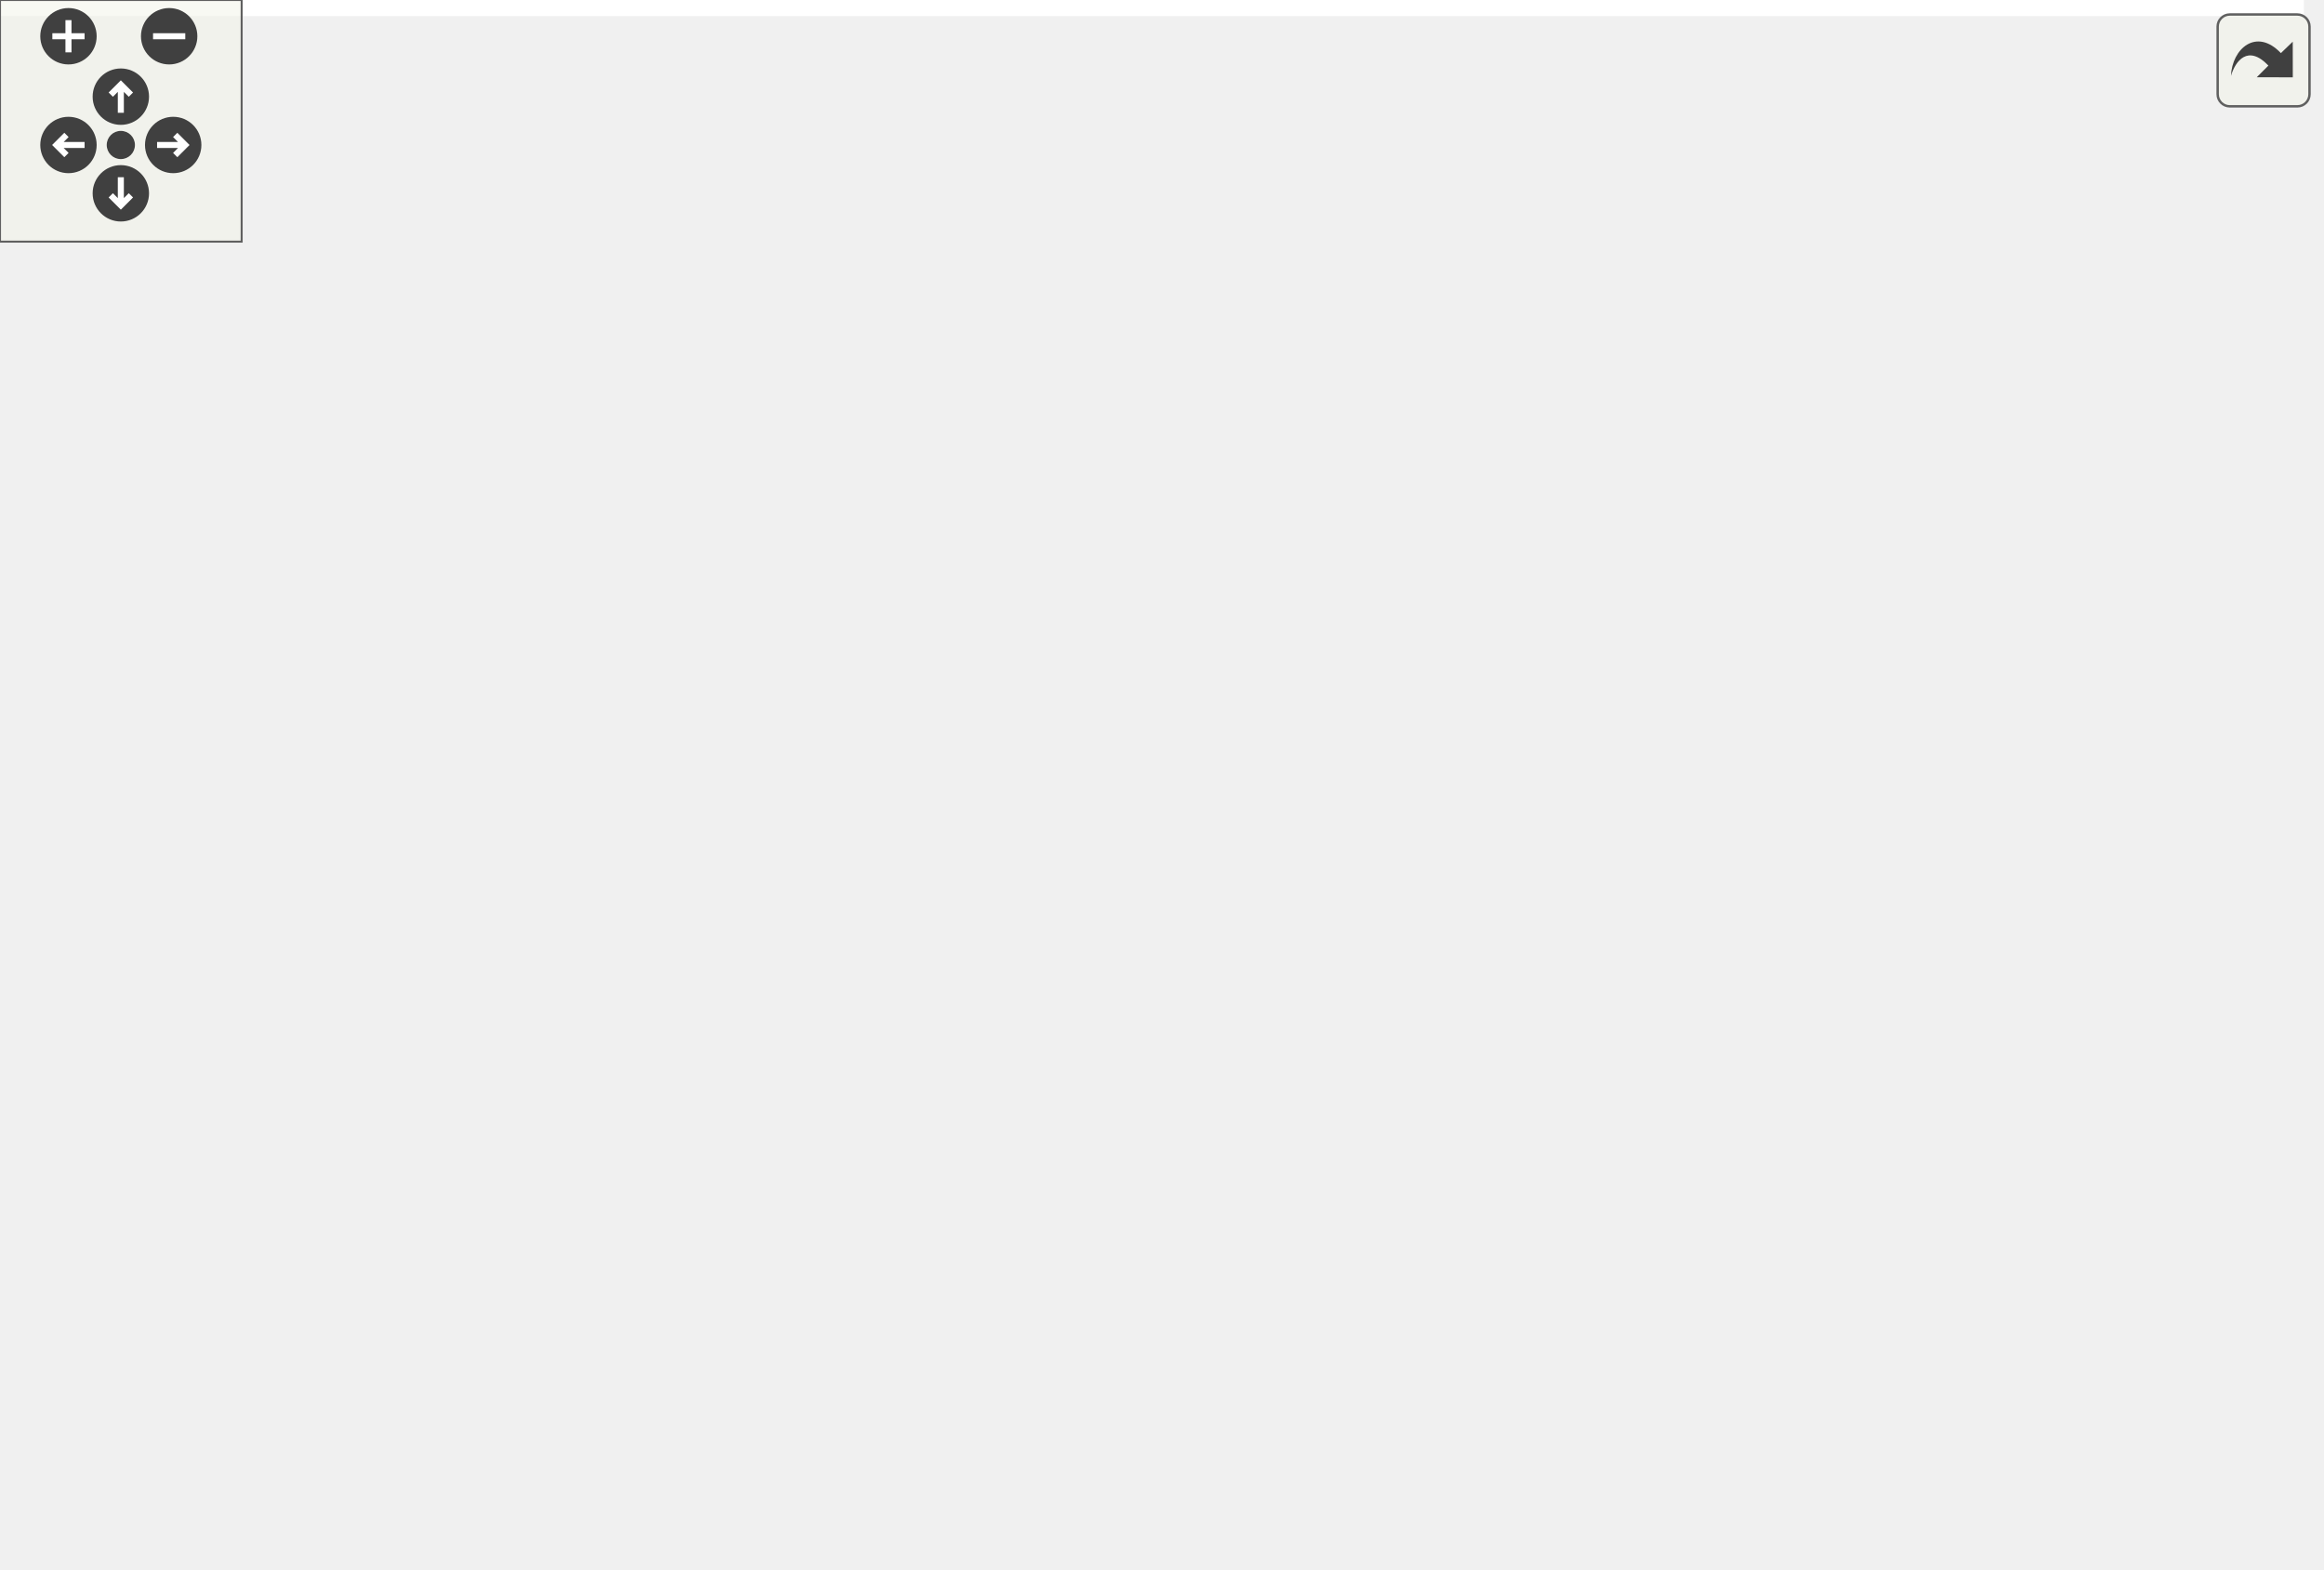
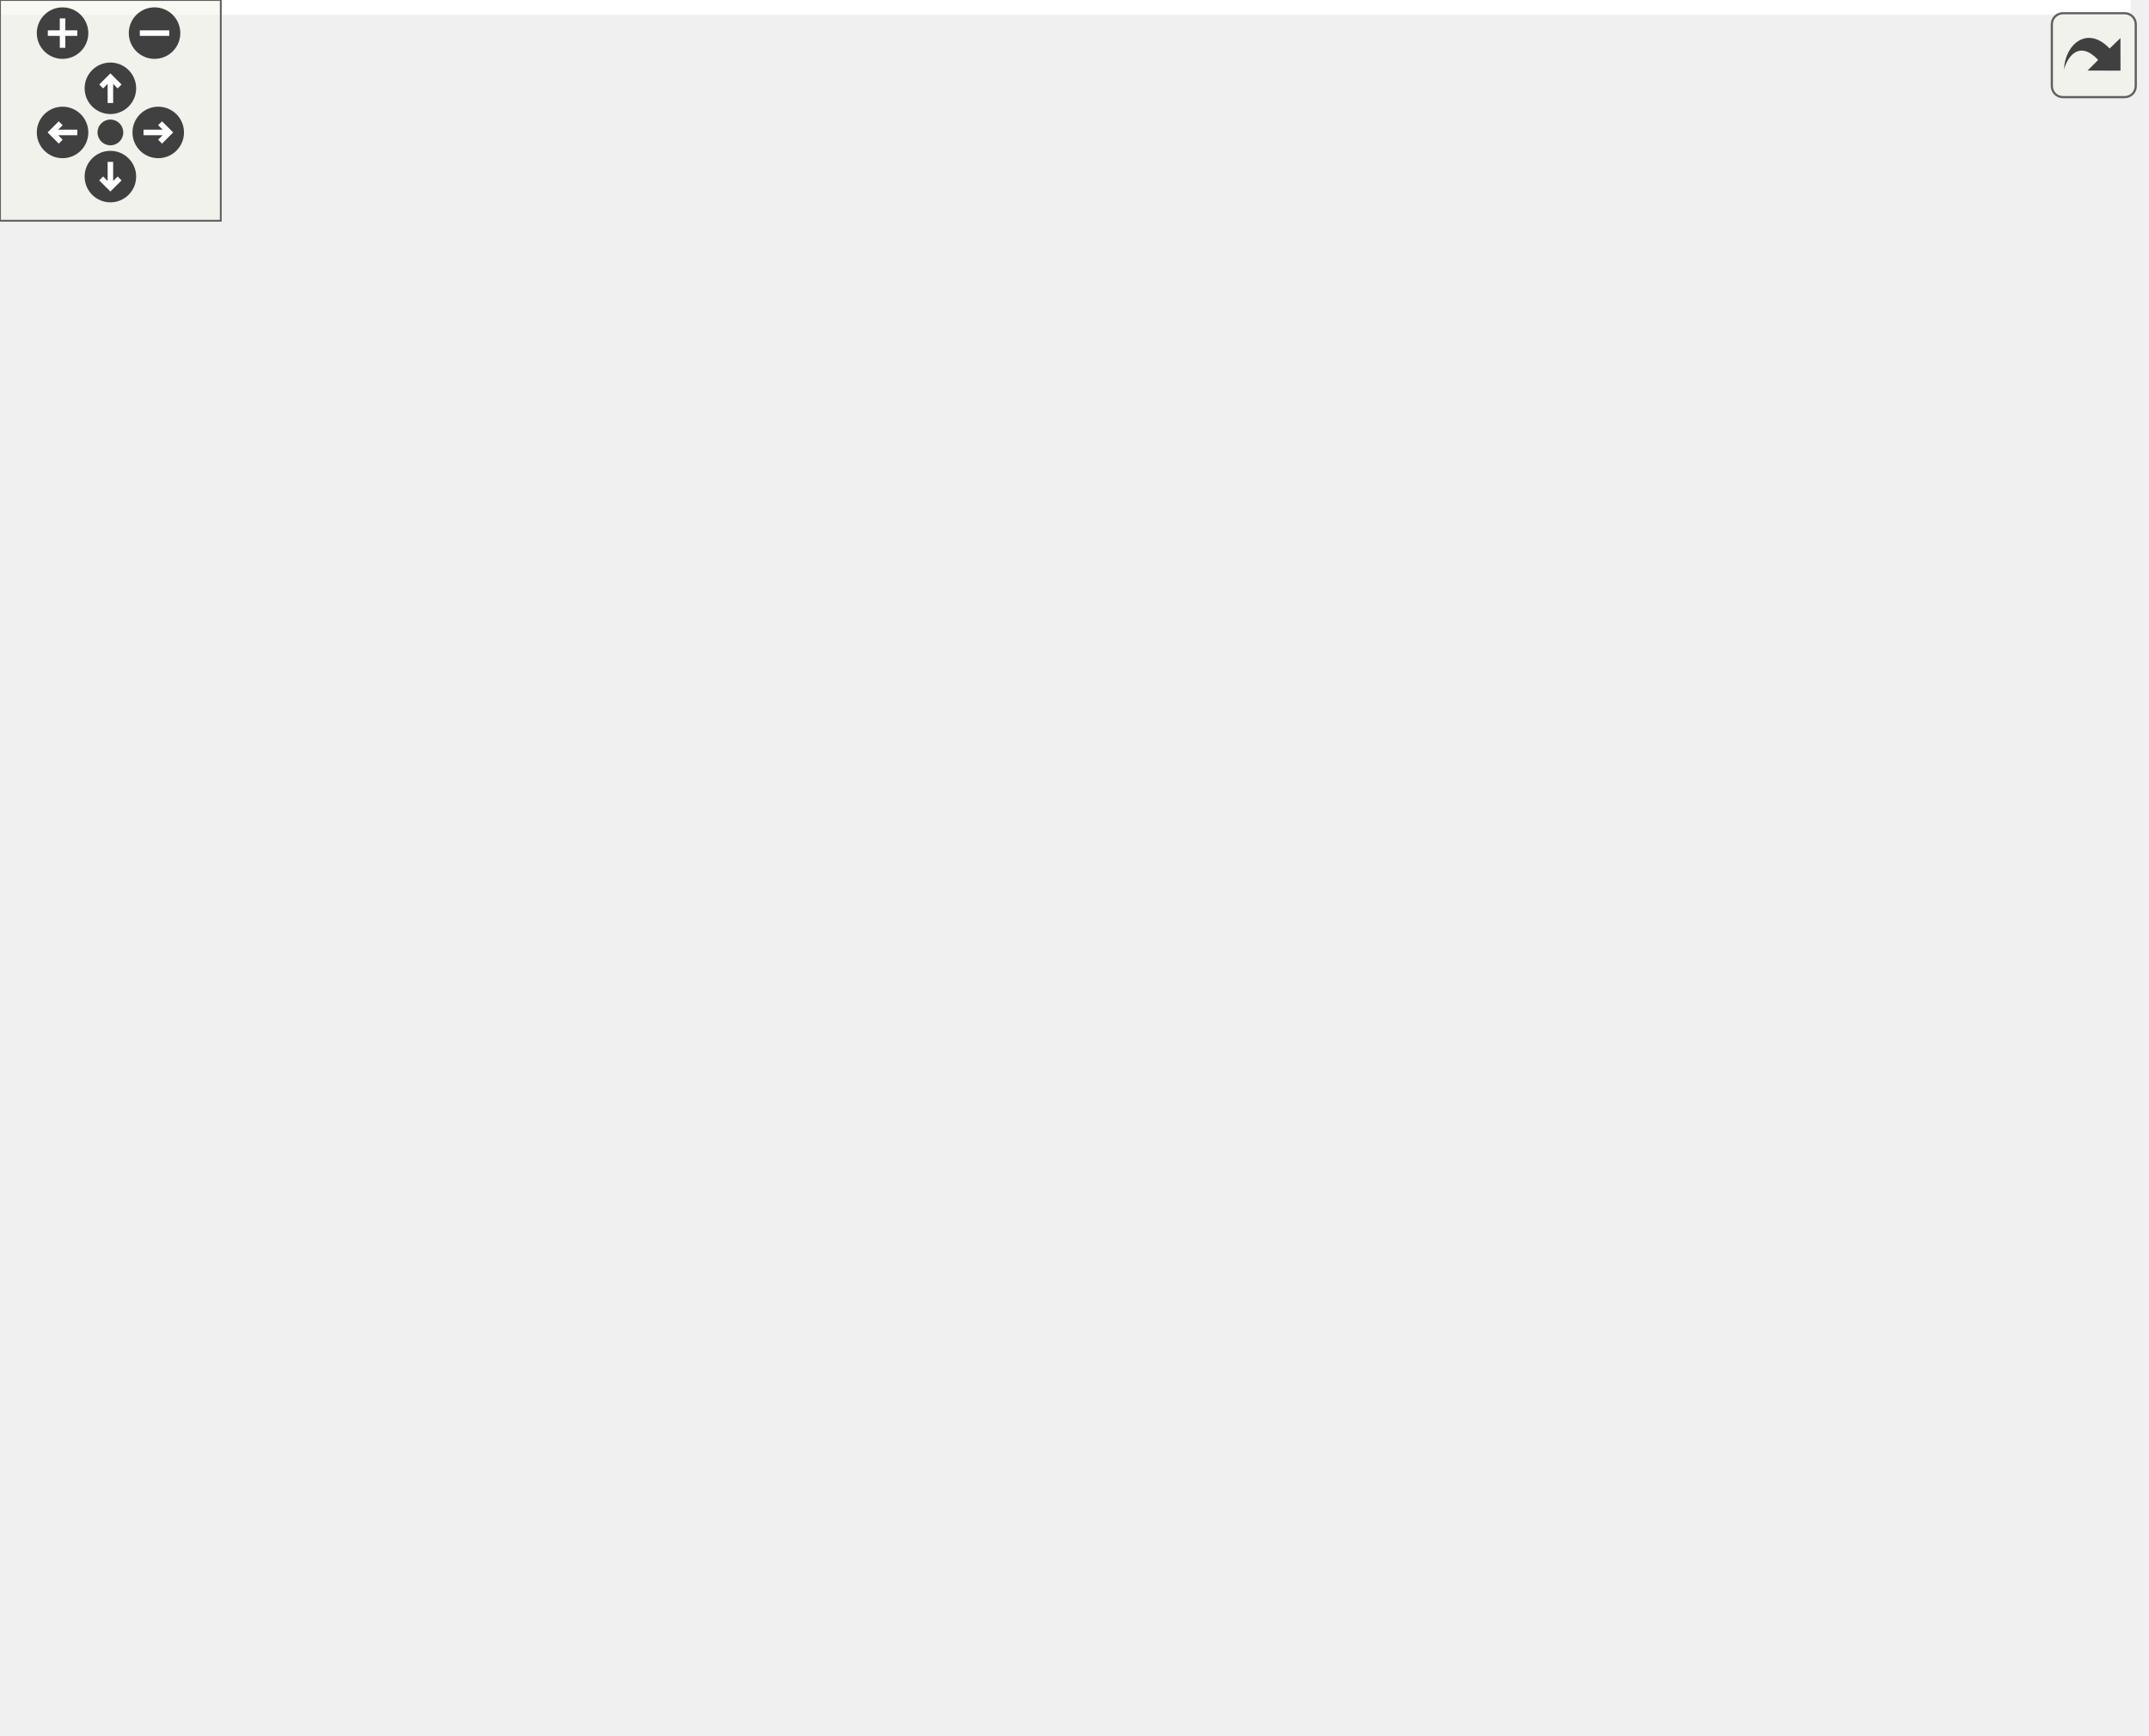
<svg xmlns="http://www.w3.org/2000/svg" xmlns:xlink="http://www.w3.org/1999/xlink" id="main" version="1.1" xml:space="preserve">
  <style type="text/css">
.edge:hover path { stroke: red; }
.edge:hover polygon { stroke: red; fill: red; }
</style>
  <defs>
    <circle id="rim" cx="0" cy="0" r="7" />
    <circle id="rim2" cx="0" cy="0" r="3.5" />
    <g id="zoomPlus">
      <use xlink:href="#rim" fill="#404040">
        <set attributeName="fill" to="#808080" begin="zoomplus.mouseover" end="zoomplus.mouseout" />
      </use>
      <path d="M-4,0h8M0,-4v8" fill="none" stroke="white" stroke-width="1.5" pointer-events="none" />
    </g>
    <g id="zoomMin">
      <use xlink:href="#rim" fill="#404040">
        <set attributeName="fill" to="#808080" begin="zoomminus.mouseover" end="zoomminus.mouseout" />
      </use>
      <path d="M-4,0h8" fill="none" stroke="white" stroke-width="1.5" pointer-events="none" />
    </g>
    <g id="dirArrow">
      <path fill="none" stroke="white" stroke-width="1.5" d="M0,-3.0v7 M-2.5,-0.5L0,-3.0L2.5,-0.5" />
    </g>
    <g id="resetDef">
      <use xlink:href="#rim2" fill="#404040">
        <set attributeName="fill" to="#808080" begin="reset.mouseover" end="reset.mouseout" />
      </use>
    </g>
  </defs>
  <svg id="graph" class="graph">
    <g id="viewport">
-       <polygon fill="white" stroke="transparent" points="-4,4 -4,-329 572,-329 572,4 -4,4" />
+       <polygon fill="white" stroke="transparent" points="-4,4 -4,-411 579,-411 579,4 -4,4" />
      <g id="node1" class="node">
        <g id="a_node1">
          <a xlink:title="Checks a given configuration.">
-             <polygon fill="#bfbfbf" stroke="black" points="0,-128 0,-147 191,-147 191,-128 0,-128" />
-             <text text-anchor="middle" x="95.5" y="-135" font-family="Helvetica,sans-Serif" font-size="10.00">precice::tooling::checkConfiguration</text>
+             <polygon fill="#bfbfbf" stroke="black" points="0,-226 0,-245 191,-245 191,-226 0,-226" />
+             <text text-anchor="middle" x="95.5" y="-233" font-family="Helvetica,sans-Serif" font-size="10.00">precice::tooling::checkConfiguration</text>
          </a>
        </g>
      </g>
      <g id="node2" class="node">
        <g id="a_node2">
          <a xlink:href="namespaceprecice_1_1xml.html#a747851d233cc337d88fa1fd8aaa5b4ad" target="_top" xlink:title="Configures the given configuration from file configurationFilename.">
-             <polygon fill="white" stroke="black" points="242,-251 242,-270 370,-270 370,-251 242,-251" />
-             <text text-anchor="middle" x="306" y="-258" font-family="Helvetica,sans-Serif" font-size="10.00">precice::xml::configure</text>
+             <polygon fill="white" stroke="black" points="245.5,-352 245.5,-371 373.5,-371 373.5,-352 245.5,-352" />
+             <text text-anchor="middle" x="309.5" y="-359" font-family="Helvetica,sans-Serif" font-size="10.00">precice::xml::configure</text>
          </a>
        </g>
      </g>
      <g id="edge1" class="edge">
-         <path fill="none" stroke="midnightblue" d="M112.86,-147.15C149.17,-168.57 236.7,-220.21 279.95,-245.72" />
-         <polygon fill="midnightblue" stroke="midnightblue" points="278.32,-248.83 288.72,-250.89 281.88,-242.8 278.32,-248.83" />
+         <path fill="none" stroke="midnightblue" d="M105.25,-245.22C124.86,-266.37 174.7,-316.73 227,-342.5 231.89,-344.91 237.09,-347.02 242.41,-348.87" />
+         <polygon fill="midnightblue" stroke="midnightblue" points="241.49,-352.25 252.08,-351.92 243.6,-345.57 241.49,-352.25" />
      </g>
      <g id="node5" class="node">
        <g id="a_node5">
          <a xlink:href="classprecice_1_1config_1_1Configuration.html#ad42572ff4995a1dbbe8a182ad4196bfc" target="_top" xlink:title="Returns root xml tag to start the automatic configuration process.">
-             <polygon fill="white" stroke="black" points="227,-166.5 227,-196.5 385,-196.5 385,-166.5 227,-166.5" />
-             <text text-anchor="start" x="235" y="-184.5" font-family="Helvetica,sans-Serif" font-size="10.00">precice::config::Configuration</text>
-             <text text-anchor="middle" x="306" y="-173.5" font-family="Helvetica,sans-Serif" font-size="10.00">::getXMLTag</text>
+             <polygon fill="white" stroke="black" points="230.5,-302.5 230.5,-332.5 388.5,-332.5 388.5,-302.5 230.5,-302.5" />
+             <text text-anchor="start" x="238.5" y="-320.5" font-family="Helvetica,sans-Serif" font-size="10.00">precice::config::Configuration</text>
+             <text text-anchor="middle" x="309.5" y="-309.5" font-family="Helvetica,sans-Serif" font-size="10.00">::getXMLTag</text>
          </a>
        </g>
      </g>
      <g id="edge4" class="edge">
-         <path fill="none" stroke="midnightblue" d="M141.74,-147.05C165.64,-152.09 195.7,-158.43 223.49,-164.3" />
-         <polygon fill="midnightblue" stroke="midnightblue" points="223.1,-167.79 233.61,-166.43 224.55,-160.95 223.1,-167.79" />
+         <path fill="none" stroke="midnightblue" d="M116.55,-245.11C141.92,-257.08 187.12,-277.73 227,-292.5 233.25,-294.81 239.82,-297.09 246.4,-299.26" />
+         <polygon fill="midnightblue" stroke="midnightblue" points="245.44,-302.63 256.03,-302.37 247.59,-295.97 245.44,-302.63" />
      </g>
      <g id="node6" class="node">
        <g id="a_node6">
+           <a xlink:href="namespaceprecice_1_1logging.html#afbd5b49f852cbbc9dd30b595ca363eaf" target="_top" xlink:title=" ">
+             <polygon fill="white" stroke="black" points="238,-226 238,-245 381,-245 381,-226 238,-226" />
+             <text text-anchor="middle" x="309.5" y="-233" font-family="Helvetica,sans-Serif" font-size="10.00">precice::logging::lockConf</text>
+           </a>
+         </g>
+       </g>
+       <g id="edge5" class="edge">
+         <path fill="none" stroke="midnightblue" d="M191.03,-235.5C203.16,-235.5 215.49,-235.5 227.37,-235.5" />
+         <polygon fill="midnightblue" stroke="midnightblue" points="227.69,-239 237.69,-235.5 227.69,-232 227.69,-239" />
+       </g>
+       <g id="node8" class="node">
+         <g id="a_node8">
          <a xlink:href="namespaceprecice_1_1m2n.html#ab808ce4e50980cc9ea6f0aeb928f30b3" target="_top" xlink:title=" ">
-             <polygon fill="white" stroke="black" points="252,-128 252,-147 360,-147 360,-128 252,-128" />
-             <text text-anchor="middle" x="306" y="-135" font-family="Helvetica,sans-Serif" font-size="10.00">precice::m2n::print</text>
-           </a>
-         </g>
-       </g>
-       <g id="edge5" class="edge">
-         <path fill="none" stroke="midnightblue" d="M191.29,-137.5C208.32,-137.5 225.7,-137.5 241.57,-137.5" />
-         <polygon fill="midnightblue" stroke="midnightblue" points="241.76,-141 251.76,-137.5 241.76,-134 241.76,-141" />
-       </g>
-       <g id="node11" class="node">
-         <g id="a_node11">
-           <a xlink:href="namespaceprecice_1_1logging.html#a33f23997f82442b8a7f097ec2e5d87c8" target="_top" xlink:title=" ">
-             <polygon fill="white" stroke="black" points="227,-90 227,-109 385,-109 385,-90 227,-90" />
-             <text text-anchor="middle" x="306" y="-97" font-family="Helvetica,sans-Serif" font-size="10.00">precice::logging::setMPIRank</text>
-           </a>
-         </g>
-       </g>
-       <g id="edge10" class="edge">
-         <path fill="none" stroke="midnightblue" d="M148.84,-127.96C177.35,-122.77 212.8,-116.3 242.72,-110.85" />
-         <polygon fill="midnightblue" stroke="midnightblue" points="243.42,-114.28 252.63,-109.04 242.17,-107.39 243.42,-114.28" />
+             <polygon fill="white" stroke="black" points="255.5,-127 255.5,-146 363.5,-146 363.5,-127 255.5,-127" />
+             <text text-anchor="middle" x="309.5" y="-134" font-family="Helvetica,sans-Serif" font-size="10.00">precice::m2n::print</text>
+           </a>
+         </g>
+       </g>
+       <g id="edge7" class="edge">
+         <path fill="none" stroke="midnightblue" d="M117.21,-225.83C154.99,-208.19 235.19,-170.73 278.79,-150.38" />
+         <polygon fill="midnightblue" stroke="midnightblue" points="280.43,-153.47 288.01,-146.07 277.47,-147.13 280.43,-153.47" />
      </g>
      <g id="node13" class="node">
        <g id="a_node13">
+           <a xlink:href="namespaceprecice_1_1logging.html#a33f23997f82442b8a7f097ec2e5d87c8" target="_top" xlink:title=" ">
+             <polygon fill="white" stroke="black" points="230.5,-264 230.5,-283 388.5,-283 388.5,-264 230.5,-264" />
+             <text text-anchor="middle" x="309.5" y="-271" font-family="Helvetica,sans-Serif" font-size="10.00">precice::logging::setMPIRank</text>
+           </a>
+         </g>
+       </g>
+       <g id="edge12" class="edge">
+         <path fill="none" stroke="midnightblue" d="M149.72,-245.04C178.7,-250.23 214.75,-256.7 245.17,-262.15" />
+         <polygon fill="midnightblue" stroke="midnightblue" points="244.79,-265.64 255.26,-263.96 246.03,-258.75 244.79,-265.64" />
+       </g>
+       <g id="node14" class="node">
+         <g id="a_node14">
+           <a xlink:href="namespaceprecice_1_1logging.html#a0b39b47931451a7576faa4e42e6c968e" target="_top" xlink:title="Configures the logging from a LoggingConfiguration.">
+             <polygon fill="white" stroke="black" points="227,-188 227,-207 392,-207 392,-188 227,-188" />
+             <text text-anchor="middle" x="309.5" y="-195" font-family="Helvetica,sans-Serif" font-size="10.00">precice::logging::setupLogging</text>
+           </a>
+         </g>
+       </g>
+       <g id="edge14" class="edge">
+         <path fill="none" stroke="midnightblue" d="M149.72,-225.96C178.7,-220.77 214.75,-214.3 245.17,-208.85" />
+         <polygon fill="midnightblue" stroke="midnightblue" points="246.03,-212.25 255.26,-207.04 244.79,-205.36 246.03,-212.25" />
+       </g>
+       <g id="node16" class="node">
+         <g id="a_node16">
          <a xlink:href="namespaceTCB__SPAN__NAMESPACE__NAME_1_1detail.html#a876af6f91231ae4e7e7316f5402682dc" target="_top" xlink:title=" ">
-             <polygon fill="white" stroke="black" points="240.5,-40.5 240.5,-70.5 371.5,-70.5 371.5,-40.5 240.5,-40.5" />
-             <text text-anchor="start" x="248.5" y="-58.5" font-family="Helvetica,sans-Serif" font-size="10.00">TCB_SPAN_NAMESPACE</text>
-             <text text-anchor="middle" x="306" y="-47.5" font-family="Helvetica,sans-Serif" font-size="10.00">_NAME::detail::size</text>
-           </a>
-         </g>
-       </g>
-       <g id="edge12" class="edge">
-         <path fill="none" stroke="midnightblue" d="M116.58,-127.97C141.98,-116.09 187.22,-95.52 227,-80.5 232.94,-78.26 239.17,-76.04 245.43,-73.9" />
-         <polygon fill="midnightblue" stroke="midnightblue" points="246.85,-77.12 255.22,-70.62 244.63,-70.48 246.85,-77.12" />
+             <polygon fill="white" stroke="black" points="244,-77.5 244,-107.5 375,-107.5 375,-77.5 244,-77.5" />
+             <text text-anchor="start" x="252" y="-95.5" font-family="Helvetica,sans-Serif" font-size="10.00">TCB_SPAN_NAMESPACE</text>
+             <text text-anchor="middle" x="309.5" y="-84.5" font-family="Helvetica,sans-Serif" font-size="10.00">_NAME::detail::size</text>
+           </a>
+         </g>
+       </g>
+       <g id="edge17" class="edge">
+         <path fill="none" stroke="midnightblue" d="M104.59,-225.7C123.61,-203.27 173.61,-147.81 227,-117.5 230.87,-115.3 234.95,-113.28 239.15,-111.41" />
+         <polygon fill="midnightblue" stroke="midnightblue" points="240.55,-114.62 248.47,-107.59 237.89,-108.15 240.55,-114.62" />
      </g>
      <g id="node3" class="node">
        <g id="a_node3">
          <a xlink:href="classprecice_1_1xml_1_1XMLTag.html#af81dc6eea2b9a75e14ddd6033ed9a1d4" target="_top" xlink:title="Adds an XML tag as subtag by making a copy of the given tag.">
-             <polygon fill="white" stroke="black" points="435,-294.5 435,-324.5 554,-324.5 554,-294.5 435,-294.5" />
-             <text text-anchor="start" x="443" y="-312.5" font-family="Helvetica,sans-Serif" font-size="10.00">precice::xml::XMLTag</text>
-             <text text-anchor="middle" x="494.5" y="-301.5" font-family="Helvetica,sans-Serif" font-size="10.00">::addSubtag</text>
+             <polygon fill="white" stroke="black" points="442,-376.5 442,-406.5 561,-406.5 561,-376.5 442,-376.5" />
+             <text text-anchor="start" x="450" y="-394.5" font-family="Helvetica,sans-Serif" font-size="10.00">precice::xml::XMLTag</text>
+             <text text-anchor="middle" x="501.5" y="-383.5" font-family="Helvetica,sans-Serif" font-size="10.00">::addSubtag</text>
          </a>
        </g>
      </g>
      <g id="edge2" class="edge">
-         <path fill="none" stroke="midnightblue" d="M343.4,-270.06C367.01,-276.27 398.49,-284.54 426.52,-291.9" />
-         <polygon fill="midnightblue" stroke="midnightblue" points="425.71,-295.31 436.27,-294.46 427.49,-288.54 425.71,-295.31" />
+         <path fill="none" stroke="midnightblue" d="M370.88,-371.03C390.31,-374.1 411.97,-377.52 431.94,-380.68" />
+         <polygon fill="midnightblue" stroke="midnightblue" points="431.48,-384.15 441.9,-382.25 432.57,-377.23 431.48,-384.15" />
      </g>
      <g id="node4" class="node">
        <g id="a_node4">
          <a xlink:href="classprecice_1_1xml_1_1XMLTag.html#aa90f7a05aeab6f674ee1499a84a8bb2e" target="_top" xlink:title="Returns full name consisting of xml namespace + &quot;:&quot; + name.">
-             <polygon fill="white" stroke="black" points="435,-245.5 435,-275.5 554,-275.5 554,-245.5 435,-245.5" />
-             <text text-anchor="start" x="443" y="-263.5" font-family="Helvetica,sans-Serif" font-size="10.00">precice::xml::XMLTag</text>
-             <text text-anchor="middle" x="494.5" y="-252.5" font-family="Helvetica,sans-Serif" font-size="10.00">::getFullName</text>
+             <polygon fill="white" stroke="black" points="442,-327.5 442,-357.5 561,-357.5 561,-327.5 442,-327.5" />
+             <text text-anchor="start" x="450" y="-345.5" font-family="Helvetica,sans-Serif" font-size="10.00">precice::xml::XMLTag</text>
+             <text text-anchor="middle" x="501.5" y="-334.5" font-family="Helvetica,sans-Serif" font-size="10.00">::getFullName</text>
          </a>
        </g>
      </g>
      <g id="edge3" class="edge">
-         <path fill="none" stroke="midnightblue" d="M370.14,-260.5C387.63,-260.5 406.7,-260.5 424.51,-260.5" />
-         <polygon fill="midnightblue" stroke="midnightblue" points="424.83,-264 434.83,-260.5 424.83,-257 424.83,-264" />
+         <path fill="none" stroke="midnightblue" d="M373.5,-355.2C392.18,-353.33 412.73,-351.28 431.75,-349.37" />
+         <polygon fill="midnightblue" stroke="midnightblue" points="432.24,-352.84 441.84,-348.37 431.55,-345.88 432.24,-352.84" />
      </g>
      <g id="node7" class="node">
        <g id="a_node7">
-           <a xlink:href="classprecice_1_1utils_1_1IntraComm.html#a557db722e7bfe5d237d0e7ed51851a44" target="_top" xlink:title="Returns an iterable range over salve ranks [1, _size)">
-             <polygon fill="white" stroke="black" points="424.5,-196.5 424.5,-226.5 564.5,-226.5 564.5,-196.5 424.5,-196.5" />
-             <text text-anchor="start" x="432.5" y="-214.5" font-family="Helvetica,sans-Serif" font-size="10.00">precice::utils::IntraComm</text>
-             <text text-anchor="middle" x="494.5" y="-203.5" font-family="Helvetica,sans-Serif" font-size="10.00">::allSecondaryRanks</text>
+           <a xlink:href="namespaceprecice_1_1logging.html#a90d9b50f6478a00af9aea3edd59e49cc" target="_top" xlink:title="Returns the global logging configuration.">
+             <polygon fill="white" stroke="black" points="428,-245.5 428,-275.5 575,-275.5 575,-245.5 428,-245.5" />
+             <text text-anchor="start" x="436" y="-263.5" font-family="Helvetica,sans-Serif" font-size="10.00">precice::logging::getGlobal</text>
+             <text text-anchor="middle" x="501.5" y="-252.5" font-family="Helvetica,sans-Serif" font-size="10.00">LoggingConfig</text>
          </a>
        </g>
      </g>
      <g id="edge6" class="edge">
-         <path fill="none" stroke="midnightblue" d="M357.72,-147.01C367.07,-149.73 376.54,-153.17 385,-157.5 403.54,-166.99 402.79,-177.38 421,-187.5 424.2,-189.28 427.56,-190.95 430.99,-192.53" />
-         <polygon fill="midnightblue" stroke="midnightblue" points="429.67,-195.76 440.24,-196.45 432.4,-189.32 429.67,-195.76" />
-       </g>
-       <g id="node8" class="node">
-         <g id="a_node8">
-           <a xlink:href="classprecice_1_1utils_1_1IntraComm.html#a7daafddc884c6dc168e2add48733cde4" target="_top" xlink:title="Intra-participant communication.">
-             <polygon fill="white" stroke="black" points="424.5,-147.5 424.5,-177.5 564.5,-177.5 564.5,-147.5 424.5,-147.5" />
-             <text text-anchor="start" x="432.5" y="-165.5" font-family="Helvetica,sans-Serif" font-size="10.00">precice::utils::IntraComm</text>
-             <text text-anchor="middle" x="494.5" y="-154.5" font-family="Helvetica,sans-Serif" font-size="10.00">::getCommunication</text>
-           </a>
-         </g>
-       </g>
-       <g id="edge7" class="edge">
-         <path fill="none" stroke="midnightblue" d="M360.19,-144.63C377,-146.88 395.95,-149.42 414.17,-151.87" />
-         <polygon fill="midnightblue" stroke="midnightblue" points="413.83,-155.35 424.2,-153.21 414.76,-148.41 413.83,-155.35" />
+         <path fill="none" stroke="midnightblue" d="M381.25,-244.81C393.12,-246.37 405.53,-248 417.67,-249.6" />
+         <polygon fill="midnightblue" stroke="midnightblue" points="417.42,-253.1 427.79,-250.93 418.33,-246.16 417.42,-253.1" />
      </g>
      <g id="node9" class="node">
        <g id="a_node9">
-           <a xlink:href="classprecice_1_1utils_1_1IntraComm.html#a2c2aa5e2fd6cc26797b7fdee0b0b25ac" target="_top" xlink:title="Current rank.">
-             <polygon fill="white" stroke="black" points="424.5,-98.5 424.5,-128.5 564.5,-128.5 564.5,-98.5 424.5,-98.5" />
-             <text text-anchor="start" x="432.5" y="-116.5" font-family="Helvetica,sans-Serif" font-size="10.00">precice::utils::IntraComm</text>
-             <text text-anchor="middle" x="494.5" y="-105.5" font-family="Helvetica,sans-Serif" font-size="10.00">::getRank</text>
+           <a xlink:href="classprecice_1_1utils_1_1IntraComm.html#a557db722e7bfe5d237d0e7ed51851a44" target="_top" xlink:title="Returns an iterable range over salve ranks [1, _size)">
+             <polygon fill="white" stroke="black" points="431.5,-147.5 431.5,-177.5 571.5,-177.5 571.5,-147.5 431.5,-147.5" />
+             <text text-anchor="start" x="439.5" y="-165.5" font-family="Helvetica,sans-Serif" font-size="10.00">precice::utils::IntraComm</text>
+             <text text-anchor="middle" x="501.5" y="-154.5" font-family="Helvetica,sans-Serif" font-size="10.00">::allSecondaryRanks</text>
          </a>
        </g>
      </g>
      <g id="edge8" class="edge">
-         <path fill="none" stroke="midnightblue" d="M360.19,-130.65C377,-128.49 395.95,-126.05 414.17,-123.71" />
-         <polygon fill="midnightblue" stroke="midnightblue" points="414.73,-127.17 424.2,-122.42 413.84,-120.22 414.73,-127.17" />
+         <path fill="none" stroke="midnightblue" d="M363.68,-143.78C381.53,-146.22 401.85,-149 421.27,-151.66" />
+         <polygon fill="midnightblue" stroke="midnightblue" points="420.94,-155.15 431.32,-153.03 421.89,-148.21 420.94,-155.15" />
      </g>
      <g id="node10" class="node">
        <g id="a_node10">
-           <a xlink:href="classprecice_1_1utils_1_1IntraComm.html#abde303b11e46851ae65dca65ef06daad" target="_top" xlink:title="True if this process is running a secondary rank.">
-             <polygon fill="white" stroke="black" points="424.5,-49.5 424.5,-79.5 564.5,-79.5 564.5,-49.5 424.5,-49.5" />
-             <text text-anchor="start" x="432.5" y="-67.5" font-family="Helvetica,sans-Serif" font-size="10.00">precice::utils::IntraComm</text>
-             <text text-anchor="middle" x="494.5" y="-56.5" font-family="Helvetica,sans-Serif" font-size="10.00">::isSecondary</text>
+           <a xlink:href="classprecice_1_1utils_1_1IntraComm.html#a7daafddc884c6dc168e2add48733cde4" target="_top" xlink:title="Intra-participant communication.">
+             <polygon fill="white" stroke="black" points="431.5,-98.5 431.5,-128.5 571.5,-128.5 571.5,-98.5 431.5,-98.5" />
+             <text text-anchor="start" x="439.5" y="-116.5" font-family="Helvetica,sans-Serif" font-size="10.00">precice::utils::IntraComm</text>
+             <text text-anchor="middle" x="501.5" y="-105.5" font-family="Helvetica,sans-Serif" font-size="10.00">::getCommunication</text>
          </a>
        </g>
      </g>
      <g id="edge9" class="edge">
-         <path fill="none" stroke="midnightblue" d="M360.14,-127.89C368.68,-125.41 377.25,-122.32 385,-118.5 403.42,-109.41 403.02,-99.44 421,-89.5 424.91,-87.34 429.03,-85.32 433.26,-83.43" />
-         <polygon fill="midnightblue" stroke="midnightblue" points="434.73,-86.61 442.61,-79.53 432.03,-80.15 434.73,-86.61" />
+         <path fill="none" stroke="midnightblue" d="M363.68,-130.06C381.53,-127.9 401.85,-125.44 421.27,-123.09" />
+         <polygon fill="midnightblue" stroke="midnightblue" points="421.81,-126.55 431.32,-121.87 420.97,-119.6 421.81,-126.55" />
+       </g>
+       <g id="node11" class="node">
+         <g id="a_node11">
+           <a xlink:href="classprecice_1_1utils_1_1IntraComm.html#a2c2aa5e2fd6cc26797b7fdee0b0b25ac" target="_top" xlink:title="Current rank.">
+             <polygon fill="white" stroke="black" points="431.5,-49.5 431.5,-79.5 571.5,-79.5 571.5,-49.5 431.5,-49.5" />
+             <text text-anchor="start" x="439.5" y="-67.5" font-family="Helvetica,sans-Serif" font-size="10.00">precice::utils::IntraComm</text>
+             <text text-anchor="middle" x="501.5" y="-56.5" font-family="Helvetica,sans-Serif" font-size="10.00">::getRank</text>
+           </a>
+         </g>
+       </g>
+       <g id="edge10" class="edge">
+         <path fill="none" stroke="midnightblue" d="M363.81,-127.58C373.44,-124.99 383.21,-121.69 392,-117.5 410.3,-108.77 410.18,-99.16 428,-89.5 431.93,-87.37 436.07,-85.37 440.3,-83.51" />
+         <polygon fill="midnightblue" stroke="midnightblue" points="441.76,-86.69 449.66,-79.63 439.08,-80.22 441.76,-86.69" />
      </g>
      <g id="node12" class="node">
        <g id="a_node12">
-           <a xlink:href="namespaceprecice_1_1logging.html#a90d9b50f6478a00af9aea3edd59e49cc" target="_top" xlink:title="Returns the global logging configuration.">
-             <polygon fill="white" stroke="black" points="421,-0.5 421,-30.5 568,-30.5 568,-0.5 421,-0.5" />
-             <text text-anchor="start" x="429" y="-18.5" font-family="Helvetica,sans-Serif" font-size="10.00">precice::logging::getGlobal</text>
-             <text text-anchor="middle" x="494.5" y="-7.5" font-family="Helvetica,sans-Serif" font-size="10.00">LoggingConfig</text>
+           <a xlink:href="classprecice_1_1utils_1_1IntraComm.html#abde303b11e46851ae65dca65ef06daad" target="_top" xlink:title="True if this process is running a secondary rank.">
+             <polygon fill="white" stroke="black" points="431.5,-0.5 431.5,-30.5 571.5,-30.5 571.5,-0.5 431.5,-0.5" />
+             <text text-anchor="start" x="439.5" y="-18.5" font-family="Helvetica,sans-Serif" font-size="10.00">precice::utils::IntraComm</text>
+             <text text-anchor="middle" x="501.5" y="-7.5" font-family="Helvetica,sans-Serif" font-size="10.00">::isSecondary</text>
          </a>
        </g>
      </g>
      <g id="edge11" class="edge">
-         <path fill="none" stroke="midnightblue" d="M363.98,-89.89C371.33,-87.44 378.54,-84.36 385,-80.5 405.53,-68.23 401.06,-53.71 421,-40.5 424.07,-38.47 427.32,-36.59 430.67,-34.84" />
-         <polygon fill="midnightblue" stroke="midnightblue" points="432.21,-37.98 439.75,-30.54 429.22,-31.66 432.21,-37.98" />
+         <path fill="none" stroke="midnightblue" d="M363.69,-131.37C373.87,-128.47 383.87,-124.09 392,-117.5 421.35,-93.71 399.92,-65.77 428,-40.5 429.73,-38.94 431.56,-37.48 433.47,-36.11" />
+         <polygon fill="midnightblue" stroke="midnightblue" points="435.62,-38.9 442.29,-30.67 431.94,-32.95 435.62,-38.9" />
+       </g>
+       <g id="edge13" class="edge">
+         <path fill="none" stroke="midnightblue" d="M388.6,-268.16C398.25,-267.5 408.14,-266.82 417.85,-266.15" />
+         <polygon fill="midnightblue" stroke="midnightblue" points="418.15,-269.64 427.89,-265.47 417.68,-262.66 418.15,-269.64" />
+       </g>
+       <g id="edge16" class="edge">
+         <path fill="none" stroke="midnightblue" d="M361.16,-207C371.52,-209.59 382.24,-212.74 392,-216.5 409.08,-223.09 411.24,-229.15 428,-236.5 432.33,-238.4 436.85,-240.23 441.44,-241.98" />
+         <polygon fill="midnightblue" stroke="midnightblue" points="440.3,-245.29 450.89,-245.46 442.71,-238.72 440.3,-245.29" />
+       </g>
+       <g id="node15" class="node">
+         <g id="a_node15">
+           <a xlink:href="namespaceTCB__SPAN__NAMESPACE__NAME.html#a68c06f1798040809feb6ef90fc110b70" target="_top" xlink:title=" ">
+             <polygon fill="white" stroke="black" points="436,-196.5 436,-226.5 567,-226.5 567,-196.5 436,-196.5" />
+             <text text-anchor="start" x="444" y="-214.5" font-family="Helvetica,sans-Serif" font-size="10.00">TCB_SPAN_NAMESPACE</text>
+             <text text-anchor="middle" x="501.5" y="-203.5" font-family="Helvetica,sans-Serif" font-size="10.00">_NAME::get</text>
+           </a>
+         </g>
+       </g>
+       <g id="edge15" class="edge">
+         <path fill="none" stroke="midnightblue" d="M392.18,-203.52C403.35,-204.34 414.76,-205.18 425.8,-206" />
+         <polygon fill="midnightblue" stroke="midnightblue" points="425.57,-209.49 435.8,-206.73 426.09,-202.51 425.57,-209.49" />
      </g>
    </g>
  </svg>
  <g id="navigator" transform="translate(0 0)" fill="#404254">
    <rect fill="#f2f5e9" fill-opacity="0.5" stroke="#606060" stroke-width=".5" x="0" y="0" width="60" height="60" />
    <use id="zoomplus" xlink:href="#zoomPlus" x="17" y="9" />
    <use id="zoomminus" xlink:href="#zoomMin" x="42" y="9" />
    <use id="reset" xlink:href="#resetDef" x="30" y="36" />
    <g id="arrowUp" xlink:href="#dirArrow" transform="translate(30 24)">
      <use xlink:href="#rim" fill="#404040">
        <set attributeName="fill" to="#808080" begin="arrowUp.mouseover" end="arrowUp.mouseout" />
      </use>
      <path fill="none" stroke="white" stroke-width="1.5" d="M0,-3.0v7 M-2.5,-0.5L0,-3.0L2.5,-0.5" />
    </g>
    <g id="arrowRight" xlink:href="#dirArrow" transform="rotate(90) translate(36 -43)">
      <use xlink:href="#rim" fill="#404040">
        <set attributeName="fill" to="#808080" begin="arrowRight.mouseover" end="arrowRight.mouseout" />
      </use>
      <path fill="none" stroke="white" stroke-width="1.5" d="M0,-3.0v7 M-2.5,-0.5L0,-3.0L2.5,-0.5" />
    </g>
    <g id="arrowDown" xlink:href="#dirArrow" transform="rotate(180) translate(-30 -48)">
      <use xlink:href="#rim" fill="#404040">
        <set attributeName="fill" to="#808080" begin="arrowDown.mouseover" end="arrowDown.mouseout" />
      </use>
      <path fill="none" stroke="white" stroke-width="1.5" d="M0,-3.0v7 M-2.5,-0.5L0,-3.0L2.5,-0.5" />
    </g>
    <g id="arrowLeft" xlink:href="#dirArrow" transform="rotate(270) translate(-36 17)">
      <use xlink:href="#rim" fill="#404040">
        <set attributeName="fill" to="#808080" begin="arrowLeft.mouseover" end="arrowLeft.mouseout" />
      </use>
      <path fill="none" stroke="white" stroke-width="1.5" d="M0,-3.0v7 M-2.5,-0.5L0,-3.0L2.5,-0.5" />
    </g>
  </g>
  <svg viewBox="0 0 15 15" width="100%" height="30px" preserveAspectRatio="xMaxYMin meet">
    <g id="arrow_out" transform="scale(0.3 0.3)">
      <a xlink:href="namespaceprecice_1_1tooling_a3a56dfe39cd931a6cadcd8d16afcf649_cgraph_org.svg" target="_base">
        <rect id="button" ry="5" rx="5" y="6" x="6" height="38" width="38" fill="#f2f5e9" fill-opacity="0.5" stroke="#606060" stroke-width="1.0" />
        <path id="arrow" d="M 11.5,31.437 C 11.94,20.098 22.043,11.323 32.159,21.979 L 37.069,17.246 C 37.069,17.246 37.088,32 37.088,32 L 22.16,31.978 C 22.16,31.978 26.998,27.14 26.998,27.14 C 18.529,18.264 13.292,25.23 11.5,31.437 z" style="fill:#404040;" />
      </a>
    </g>
  </svg>
</svg>
